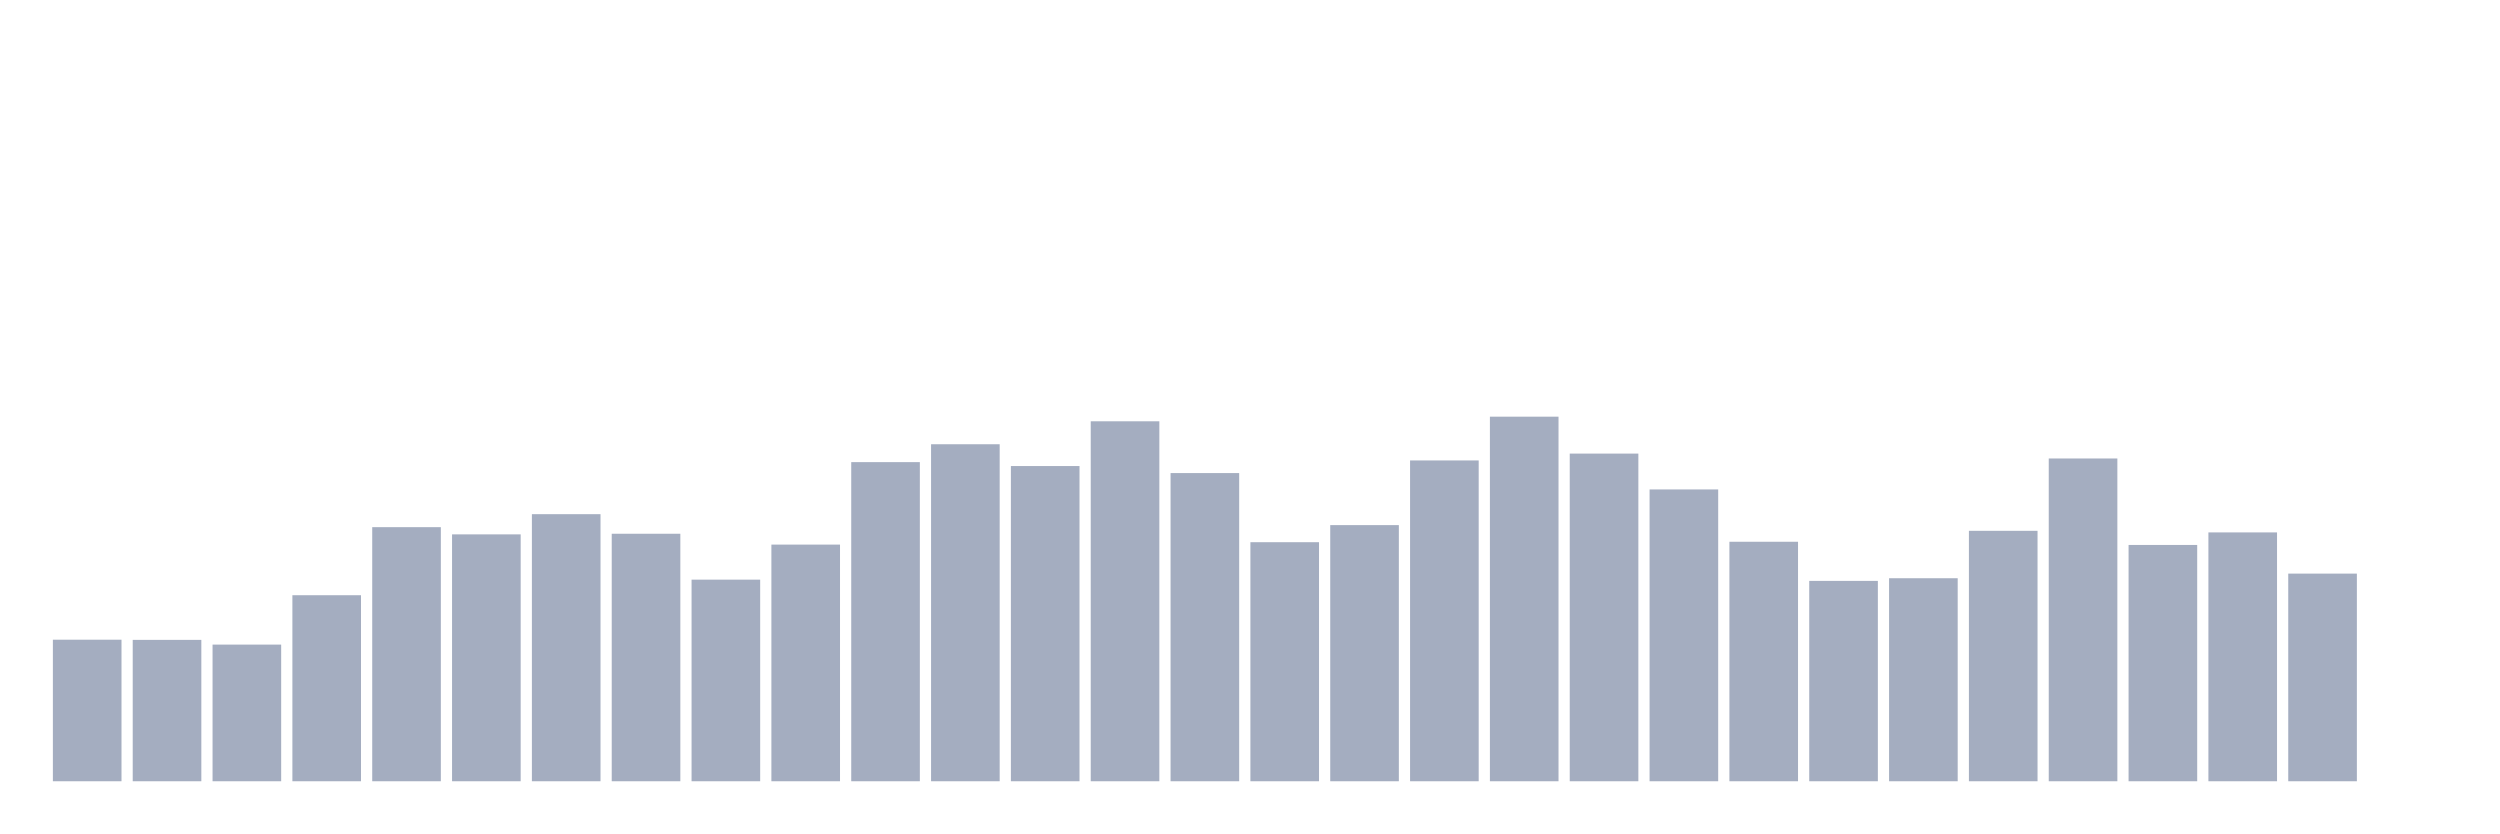
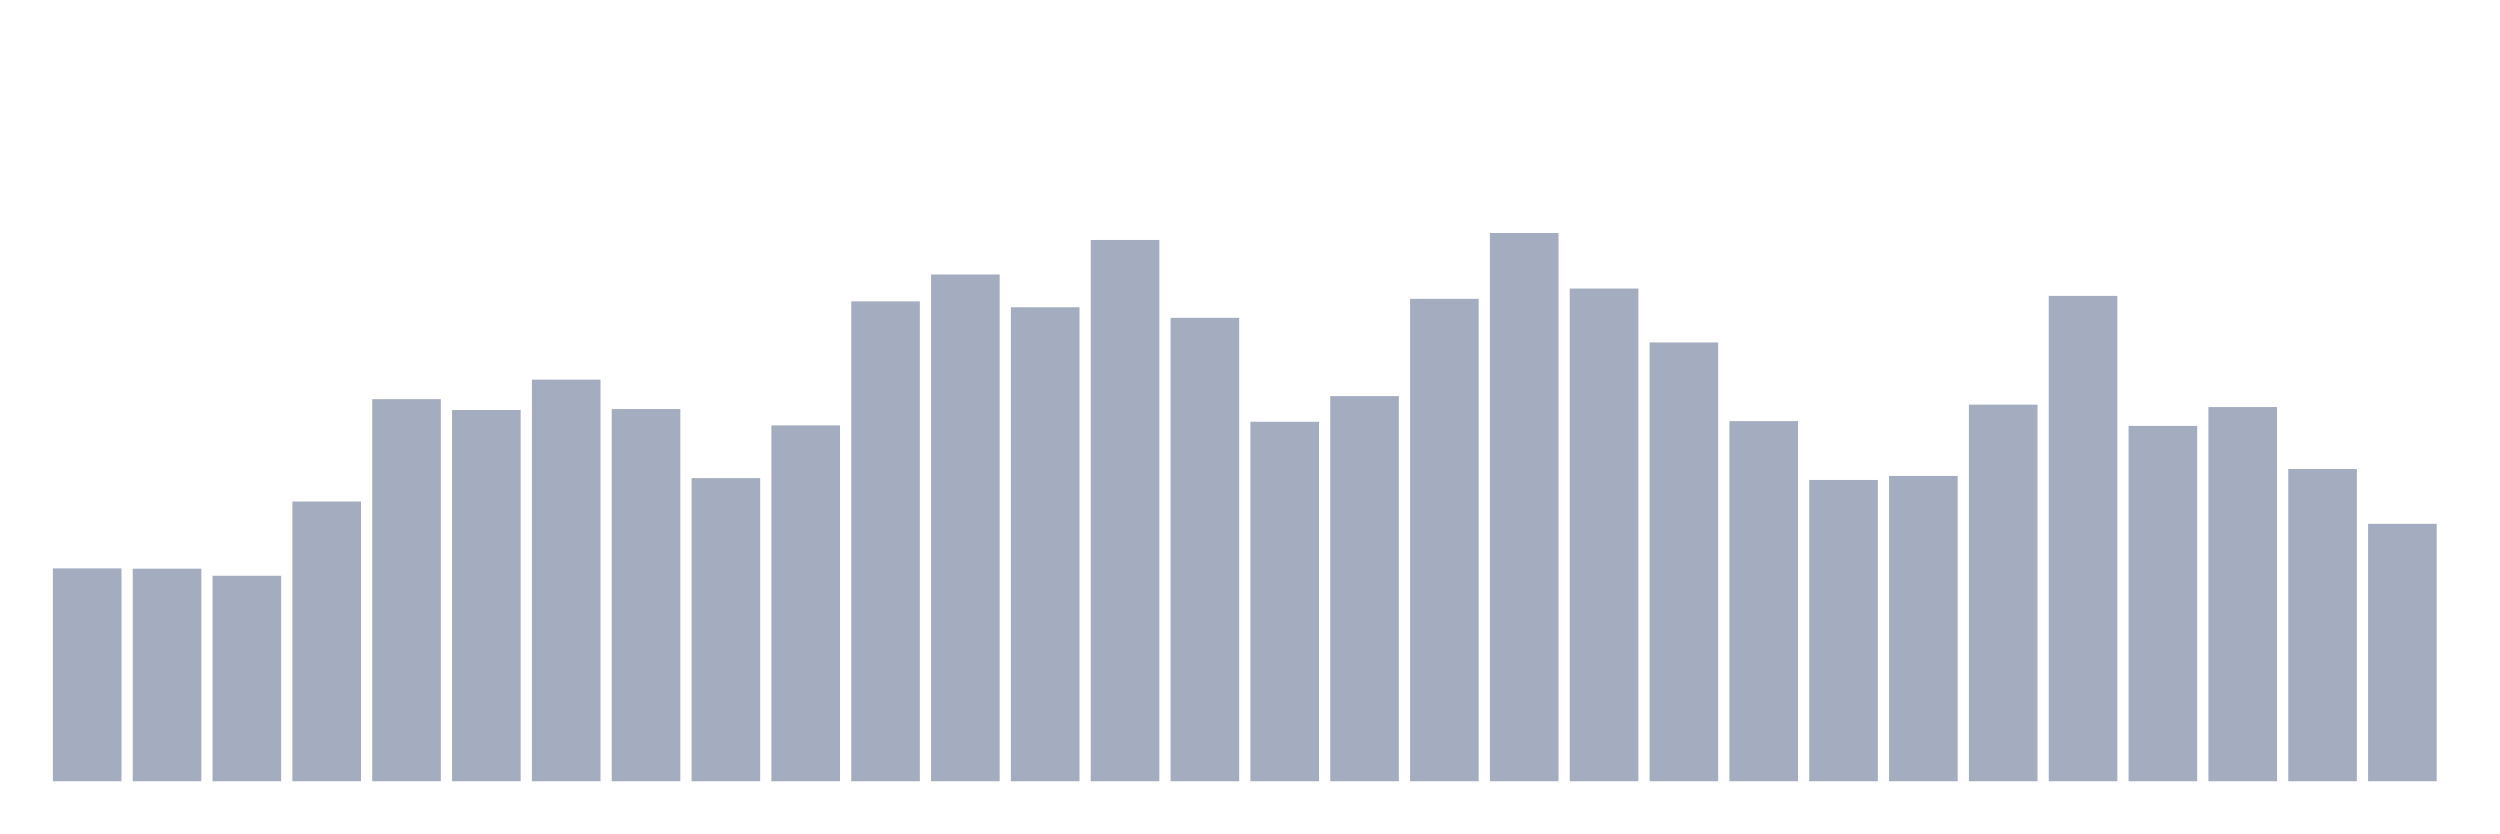
<svg xmlns="http://www.w3.org/2000/svg" viewBox="0 0 480 160">
  <g transform="translate(10,10)">
-     <rect class="bar" x="0.153" width="13.175" y="112.823" height="27.177" fill="rgb(164,173,192)" />
-     <rect class="bar" x="15.482" width="13.175" y="112.857" height="27.143" fill="rgb(164,173,192)" />
-     <rect class="bar" x="30.81" width="13.175" y="113.763" height="26.237" fill="rgb(164,173,192)" />
-     <rect class="bar" x="46.138" width="13.175" y="104.283" height="35.717" fill="rgb(164,173,192)" />
-     <rect class="bar" x="61.466" width="13.175" y="91.215" height="48.785" fill="rgb(164,173,192)" />
-     <rect class="bar" x="76.794" width="13.175" y="92.599" height="47.401" fill="rgb(164,173,192)" />
-     <rect class="bar" x="92.123" width="13.175" y="88.721" height="51.279" fill="rgb(164,173,192)" />
-     <rect class="bar" x="107.451" width="13.175" y="92.479" height="47.521" fill="rgb(164,173,192)" />
-     <rect class="bar" x="122.779" width="13.175" y="101.293" height="38.707" fill="rgb(164,173,192)" />
-     <rect class="bar" x="138.107" width="13.175" y="94.563" height="45.437" fill="rgb(164,173,192)" />
-     <rect class="bar" x="153.436" width="13.175" y="78.729" height="61.271" fill="rgb(164,173,192)" />
-     <rect class="bar" x="168.764" width="13.175" y="75.295" height="64.705" fill="rgb(164,173,192)" />
-     <rect class="bar" x="184.092" width="13.175" y="79.48" height="60.52" fill="rgb(164,173,192)" />
-     <rect class="bar" x="199.42" width="13.175" y="70.888" height="69.112" fill="rgb(164,173,192)" />
-     <rect class="bar" x="214.748" width="13.175" y="80.83" height="59.17" fill="rgb(164,173,192)" />
-     <rect class="bar" x="230.077" width="13.175" y="94.102" height="45.898" fill="rgb(164,173,192)" />
-     <rect class="bar" x="245.405" width="13.175" y="90.822" height="49.178" fill="rgb(164,173,192)" />
-     <rect class="bar" x="260.733" width="13.175" y="78.404" height="61.596" fill="rgb(164,173,192)" />
-     <rect class="bar" x="276.061" width="13.175" y="70" height="70" fill="rgb(164,173,192)" />
-     <rect class="bar" x="291.39" width="13.175" y="77.089" height="62.911" fill="rgb(164,173,192)" />
-     <rect class="bar" x="306.718" width="13.175" y="83.973" height="56.027" fill="rgb(164,173,192)" />
-     <rect class="bar" x="322.046" width="13.175" y="94.017" height="45.983" fill="rgb(164,173,192)" />
-     <rect class="bar" x="337.374" width="13.175" y="101.532" height="38.468" fill="rgb(164,173,192)" />
-     <rect class="bar" x="352.702" width="13.175" y="101.02" height="38.98" fill="rgb(164,173,192)" />
-     <rect class="bar" x="368.031" width="13.175" y="91.916" height="48.084" fill="rgb(164,173,192)" />
-     <rect class="bar" x="383.359" width="13.175" y="78.028" height="61.972" fill="rgb(164,173,192)" />
-     <rect class="bar" x="398.687" width="13.175" y="94.632" height="45.368" fill="rgb(164,173,192)" />
-     <rect class="bar" x="414.015" width="13.175" y="92.223" height="47.777" fill="rgb(164,173,192)" />
-     <rect class="bar" x="429.344" width="13.175" y="100.132" height="39.868" fill="rgb(164,173,192)" />
-     <rect class="bar" x="444.672" width="13.175" y="140" height="0" fill="rgb(164,173,192)" />
+     <rect class="bar" x="0.153" width="13.175" y="99.133" height="40.867" fill="rgb(164,173,192)" />
+     <rect class="bar" x="15.482" width="13.175" y="99.184" height="40.816" fill="rgb(164,173,192)" />
+     <rect class="bar" x="30.81" width="13.175" y="100.546" height="39.454" fill="rgb(164,173,192)" />
+     <rect class="bar" x="46.138" width="13.175" y="86.29" height="53.71" fill="rgb(164,173,192)" />
+     <rect class="bar" x="61.466" width="13.175" y="66.639" height="73.361" fill="rgb(164,173,192)" />
+     <rect class="bar" x="76.794" width="13.175" y="68.72" height="71.28" fill="rgb(164,173,192)" />
+     <rect class="bar" x="92.123" width="13.175" y="62.889" height="77.111" fill="rgb(164,173,192)" />
+     <rect class="bar" x="107.451" width="13.175" y="68.54" height="71.46" fill="rgb(164,173,192)" />
+     <rect class="bar" x="122.779" width="13.175" y="81.794" height="58.206" fill="rgb(164,173,192)" />
+     <rect class="bar" x="138.107" width="13.175" y="71.674" height="68.326" fill="rgb(164,173,192)" />
+     <rect class="bar" x="153.436" width="13.175" y="47.863" height="92.137" fill="rgb(164,173,192)" />
+     <rect class="bar" x="168.764" width="13.175" y="42.7" height="97.3" fill="rgb(164,173,192)" />
+     <rect class="bar" x="184.092" width="13.175" y="48.993" height="91.007" fill="rgb(164,173,192)" />
+     <rect class="bar" x="199.42" width="13.175" y="36.073" height="103.927" fill="rgb(164,173,192)" />
+     <rect class="bar" x="214.748" width="13.175" y="51.022" height="88.978" fill="rgb(164,173,192)" />
+     <rect class="bar" x="230.077" width="13.175" y="70.98" height="69.02" fill="rgb(164,173,192)" />
+     <rect class="bar" x="245.405" width="13.175" y="66.049" height="73.951" fill="rgb(164,173,192)" />
+     <rect class="bar" x="260.733" width="13.175" y="47.375" height="92.625" fill="rgb(164,173,192)" />
+     <rect class="bar" x="276.061" width="13.175" y="34.737" height="105.263" fill="rgb(164,173,192)" />
+     <rect class="bar" x="291.39" width="13.175" y="45.397" height="94.603" fill="rgb(164,173,192)" />
+     <rect class="bar" x="306.718" width="13.175" y="55.748" height="84.252" fill="rgb(164,173,192)" />
+     <rect class="bar" x="322.046" width="13.175" y="70.852" height="69.148" fill="rgb(164,173,192)" />
+     <rect class="bar" x="337.374" width="13.175" y="82.154" height="57.846" fill="rgb(164,173,192)" />
+     <rect class="bar" x="352.702" width="13.175" y="81.383" height="58.617" fill="rgb(164,173,192)" />
+     <rect class="bar" x="368.031" width="13.175" y="67.693" height="72.307" fill="rgb(164,173,192)" />
+     <rect class="bar" x="383.359" width="13.175" y="46.809" height="93.191" fill="rgb(164,173,192)" />
+     <rect class="bar" x="398.687" width="13.175" y="71.777" height="68.223" fill="rgb(164,173,192)" />
+     <rect class="bar" x="414.015" width="13.175" y="68.155" height="71.845" fill="rgb(164,173,192)" />
+     <rect class="bar" x="429.344" width="13.175" y="80.048" height="59.952" fill="rgb(164,173,192)" />
+     <rect class="bar" x="444.672" width="13.175" y="90.579" height="49.421" fill="rgb(164,173,192)" />
  </g>
</svg>
